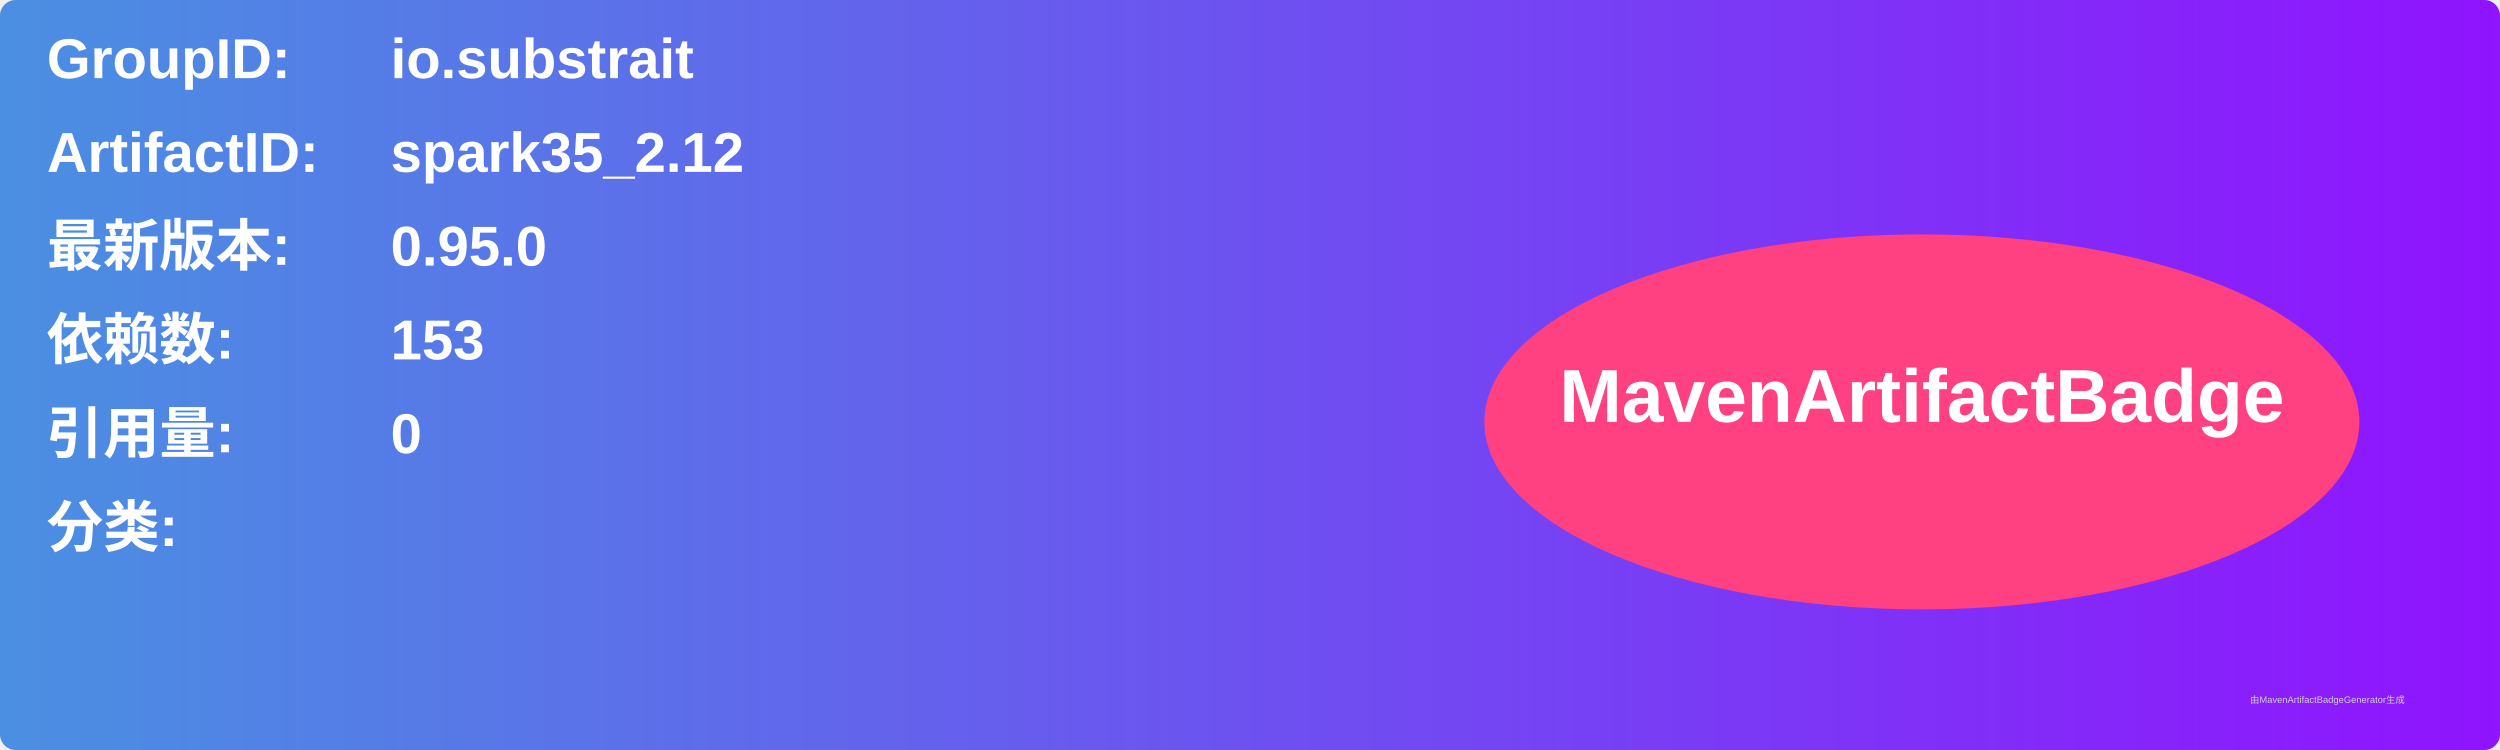
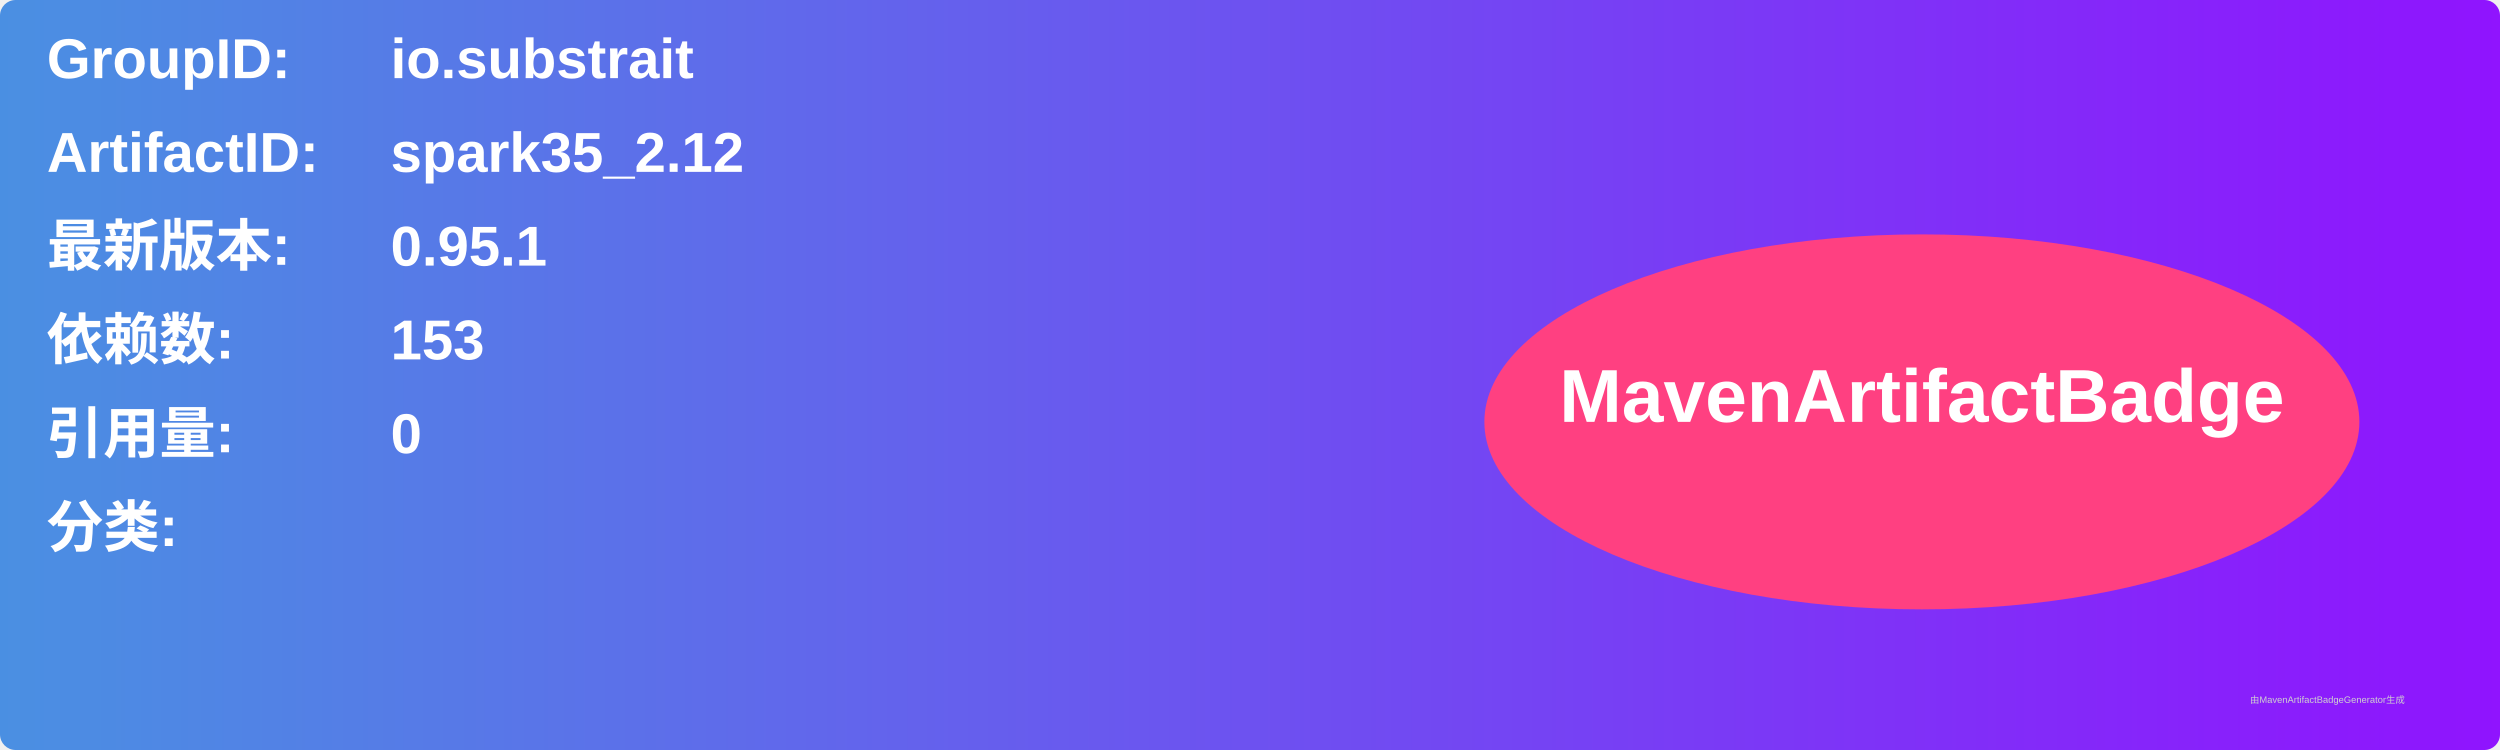
<svg xmlns="http://www.w3.org/2000/svg" width="800" height="240" viewBox="0 0 800 240">
  <linearGradient id="grad" x1="0%" y1="0%" x2="100%" y2="0%">
    <stop offset="0%" stop-color="#4a90e2" />
    <stop offset="100%" stop-color="#9013fe" />
  </linearGradient>
  <rect width="100%" height="100%" rx="5" ry="5" fill="url(#grad)" />
  <g transform="translate(15, 15)">
    <text x="0" y="10" font-family="Arial" font-size="18" fill="white" font-weight="bold" width="260">GroupID:</text>
    <text x="110" y="10" font-family="Arial" font-size="18" fill="white" font-weight="bold" width="460">io.substrait</text>
    <text x="0" y="40" font-family="Arial" font-size="18" fill="white" font-weight="bold" width="260">ArtifactID:</text>
    <text x="110" y="40" font-family="Arial" font-size="18" fill="white" font-weight="bold" width="460">spark35_2.12</text>
    <text x="0" y="70" font-family="Arial" font-size="18" fill="white" font-weight="bold">最新版本:</text>
    <text x="110" y="70" font-family="Arial" font-size="18" fill="white" font-weight="bold">
-       <tspan font-weight="bold">0.95.0</tspan>
+       <tspan font-weight="bold">0.95.1</tspan>
    </text>
    <text x="0" y="100" font-family="Arial" font-size="18" fill="white" font-weight="bold">依赖数: </text>
    <text x="110" y="100" font-family="Arial" font-size="18" fill="white">
      <tspan font-weight="bold">153</tspan>
    </text>
    <text x="0" y="130" font-family="Arial" font-size="18" fill="white" font-weight="bold">引用量: </text>
    <text x="110" y="130" font-family="Arial" font-size="18" fill="white">
      <tspan font-weight="bold">0</tspan>
    </text>
    <text x="0" y="160" font-family="Arial" font-size="18" fill="white" font-weight="bold">分类:</text>
    <text x="10" y="190" font-family="Arial" font-size="10" fill="white">
      <tspan font-weight="bold" />
    </text>
    <ellipse cx="600" cy="120" rx="140" ry="60" fill="#ff4081" />
    <text x="600" y="120" text-anchor="middle" font-family="Arial" font-size="24" fill="white" font-weight="bold">MavenArtifactBadge</text>
  </g>
  <text x="720" y="225" font-family="Arial" font-size="3" fill="#d0d0d0">由MavenArtifactBadgeGenerator生成</text>
</svg>
